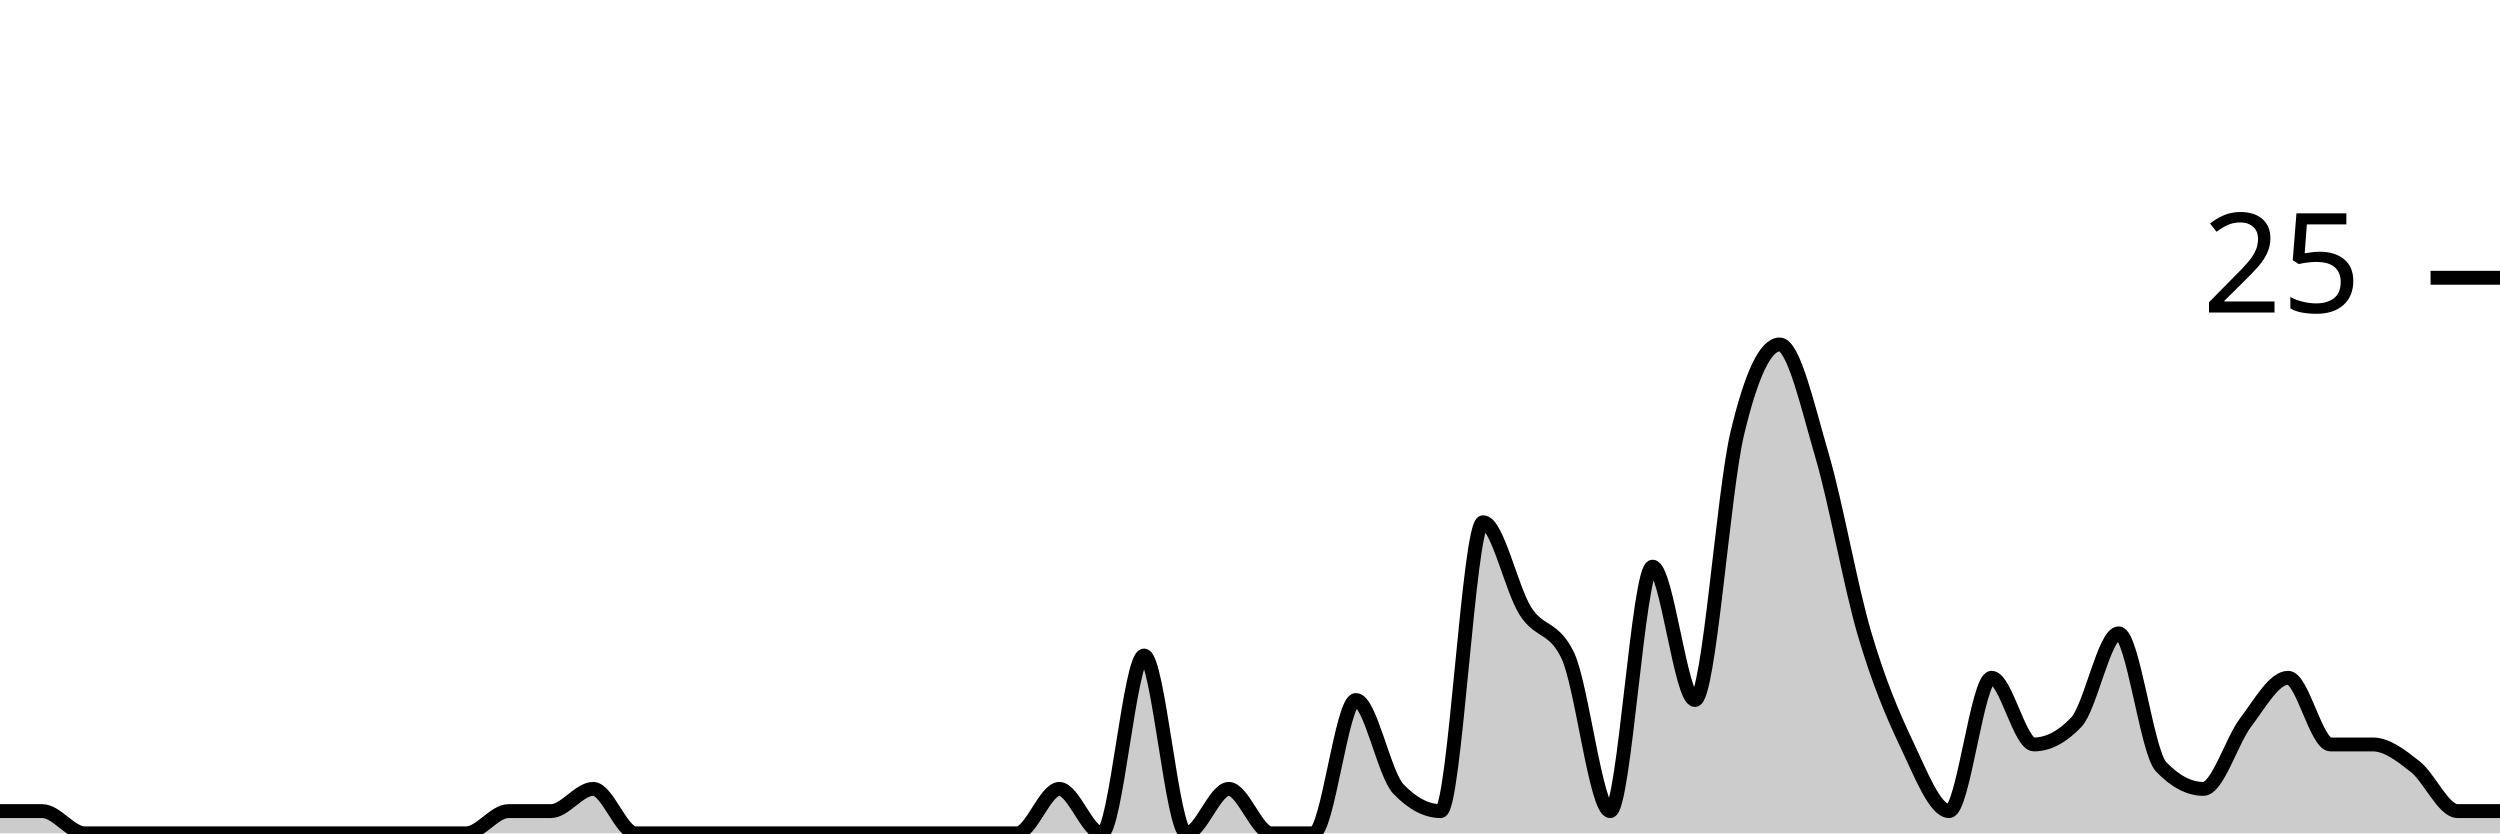
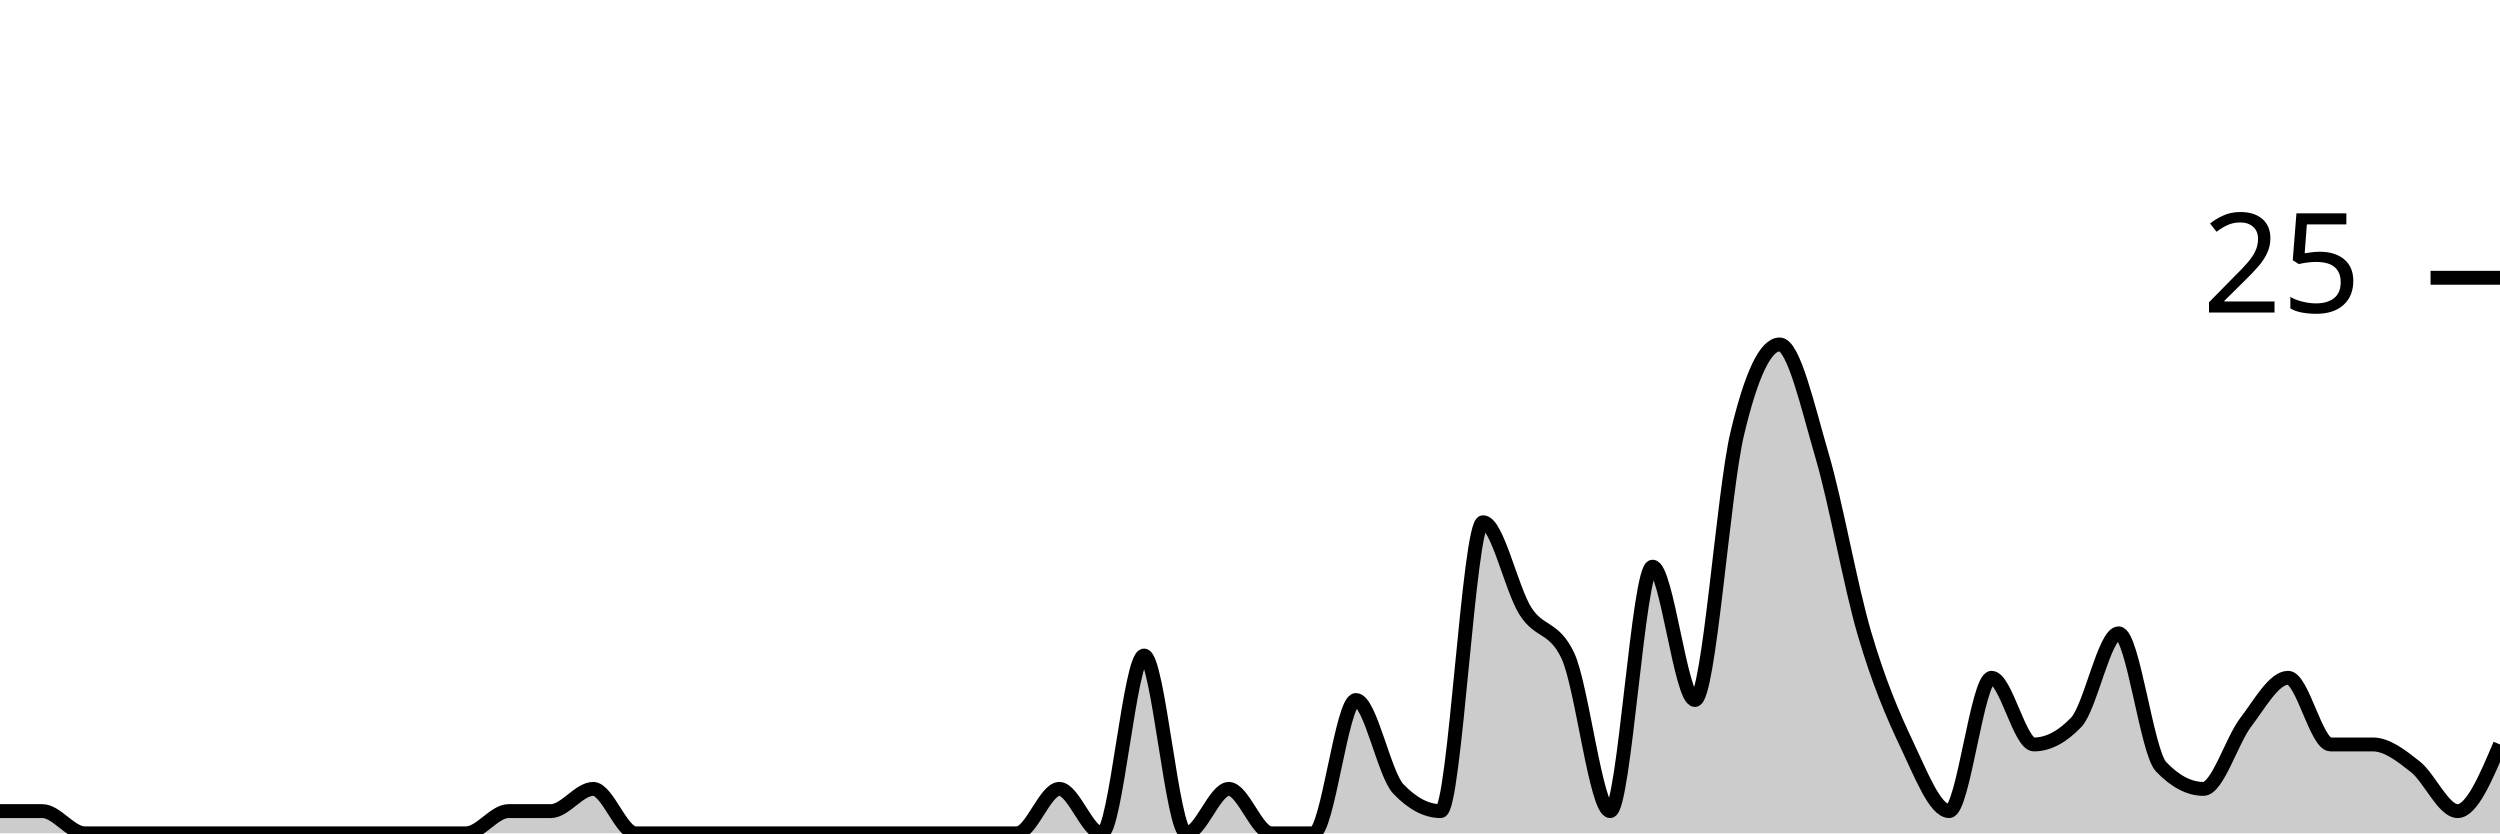
<svg xmlns="http://www.w3.org/2000/svg" viewBox="0 0 180 60">
  <g transform="translate(0,20)">
-     <path class="area" fill="rgba(0, 0, 0, 0.2)" d="M0,38.4C1.017,38.4,2.034,38.4,3.051,38.4C4.068,38.4,5.085,40,6.102,40C7.119,40,8.136,40,9.153,40C10.169,40,11.186,40,12.203,40C13.22,40,14.237,40,15.254,40C16.271,40,17.288,40,18.305,40C19.322,40,20.339,40,21.356,40C22.373,40,23.39,40,24.407,40C25.424,40,26.441,40,27.458,40C28.475,40,29.492,40,30.508,40C31.525,40,32.542,40,33.559,40C34.576,40,35.593,38.4,36.61,38.4C37.627,38.4,38.644,38.4,39.661,38.4C40.678,38.4,41.695,36.8,42.712,36.8C43.729,36.8,44.746,40,45.763,40C46.78,40,47.797,40,48.814,40C49.831,40,50.847,40,51.864,40C52.881,40,53.898,40,54.915,40C55.932,40,56.949,40,57.966,40C58.983,40,60,40,61.017,40C62.034,40,63.051,40,64.068,40C65.085,40,66.102,40,67.119,40C68.136,40,69.153,40,70.169,40C71.186,40,72.203,40,73.22,40C74.237,40,75.254,36.8,76.271,36.8C77.288,36.8,78.305,40,79.322,40C80.339,40,81.356,27.2,82.373,27.2C83.39,27.2,84.407,40,85.424,40C86.441,40,87.458,36.8,88.475,36.8C89.492,36.8,90.508,40,91.525,40C92.542,40,93.559,40,94.576,40C95.593,40,96.61,30.4,97.627,30.4C98.644,30.4,99.661,35.733,100.678,36.8C101.695,37.867,102.712,38.4,103.729,38.4C104.746,38.4,105.763,17.6,106.78,17.6C107.797,17.6,108.814,22.4,109.831,24C110.847,25.6,111.864,25.067,112.881,27.2C113.898,29.333,114.915,38.4,115.932,38.4C116.949,38.4,117.966,20.8,118.983,20.8C120,20.8,121.017,30.4,122.034,30.4C123.051,30.4,124.068,15.467,125.085,11.2C126.102,6.933,127.119,4.8,128.136,4.8C129.153,4.8,130.169,9.333,131.186,12.8C132.203,16.267,133.22,22.133,134.237,25.6C135.254,29.067,136.271,31.467,137.288,33.6C138.305,35.733,139.322,38.4,140.339,38.4C141.356,38.4,142.373,28.8,143.39,28.8C144.407,28.8,145.424,33.6,146.441,33.6C147.458,33.6,148.475,33.067,149.492,32C150.508,30.933,151.525,25.6,152.542,25.6C153.559,25.6,154.576,34.133,155.593,35.2C156.61,36.267,157.627,36.8,158.644,36.8C159.661,36.8,160.678,33.333,161.695,32C162.712,30.667,163.729,28.8,164.746,28.8C165.763,28.8,166.78,33.6,167.797,33.6C168.814,33.6,169.831,33.6,170.847,33.6C171.864,33.6,172.881,34.4,173.898,35.2C174.915,36,175.932,38.4,176.949,38.4C177.966,38.4,178.983,38.4,180,38.4L180,40C178.983,40,177.966,40,176.949,40C175.932,40,174.915,40,173.898,40C172.881,40,171.864,40,170.847,40C169.831,40,168.814,40,167.797,40C166.78,40,165.763,40,164.746,40C163.729,40,162.712,40,161.695,40C160.678,40,159.661,40,158.644,40C157.627,40,156.61,40,155.593,40C154.576,40,153.559,40,152.542,40C151.525,40,150.508,40,149.492,40C148.475,40,147.458,40,146.441,40C145.424,40,144.407,40,143.39,40C142.373,40,141.356,40,140.339,40C139.322,40,138.305,40,137.288,40C136.271,40,135.254,40,134.237,40C133.22,40,132.203,40,131.186,40C130.169,40,129.153,40,128.136,40C127.119,40,126.102,40,125.085,40C124.068,40,123.051,40,122.034,40C121.017,40,120,40,118.983,40C117.966,40,116.949,40,115.932,40C114.915,40,113.898,40,112.881,40C111.864,40,110.847,40,109.831,40C108.814,40,107.797,40,106.78,40C105.763,40,104.746,40,103.729,40C102.712,40,101.695,40,100.678,40C99.661,40,98.644,40,97.627,40C96.61,40,95.593,40,94.576,40C93.559,40,92.542,40,91.525,40C90.508,40,89.492,40,88.475,40C87.458,40,86.441,40,85.424,40C84.407,40,83.39,40,82.373,40C81.356,40,80.339,40,79.322,40C78.305,40,77.288,40,76.271,40C75.254,40,74.237,40,73.22,40C72.203,40,71.186,40,70.169,40C69.153,40,68.136,40,67.119,40C66.102,40,65.085,40,64.068,40C63.051,40,62.034,40,61.017,40C60,40,58.983,40,57.966,40C56.949,40,55.932,40,54.915,40C53.898,40,52.881,40,51.864,40C50.847,40,49.831,40,48.814,40C47.797,40,46.78,40,45.763,40C44.746,40,43.729,40,42.712,40C41.695,40,40.678,40,39.661,40C38.644,40,37.627,40,36.61,40C35.593,40,34.576,40,33.559,40C32.542,40,31.525,40,30.508,40C29.492,40,28.475,40,27.458,40C26.441,40,25.424,40,24.407,40C23.39,40,22.373,40,21.356,40C20.339,40,19.322,40,18.305,40C17.288,40,16.271,40,15.254,40C14.237,40,13.22,40,12.203,40C11.186,40,10.169,40,9.153,40C8.136,40,7.119,40,6.102,40C5.085,40,4.068,40,3.051,40C2.034,40,1.017,40,0,40Z" />
-     <path class="line" stroke="black" fill="none" d="M0,38.4C1.017,38.4,2.034,38.4,3.051,38.4C4.068,38.4,5.085,40,6.102,40C7.119,40,8.136,40,9.153,40C10.169,40,11.186,40,12.203,40C13.22,40,14.237,40,15.254,40C16.271,40,17.288,40,18.305,40C19.322,40,20.339,40,21.356,40C22.373,40,23.39,40,24.407,40C25.424,40,26.441,40,27.458,40C28.475,40,29.492,40,30.508,40C31.525,40,32.542,40,33.559,40C34.576,40,35.593,38.4,36.61,38.4C37.627,38.4,38.644,38.4,39.661,38.4C40.678,38.4,41.695,36.8,42.712,36.8C43.729,36.8,44.746,40,45.763,40C46.78,40,47.797,40,48.814,40C49.831,40,50.847,40,51.864,40C52.881,40,53.898,40,54.915,40C55.932,40,56.949,40,57.966,40C58.983,40,60,40,61.017,40C62.034,40,63.051,40,64.068,40C65.085,40,66.102,40,67.119,40C68.136,40,69.153,40,70.169,40C71.186,40,72.203,40,73.22,40C74.237,40,75.254,36.8,76.271,36.8C77.288,36.8,78.305,40,79.322,40C80.339,40,81.356,27.2,82.373,27.2C83.39,27.2,84.407,40,85.424,40C86.441,40,87.458,36.8,88.475,36.8C89.492,36.8,90.508,40,91.525,40C92.542,40,93.559,40,94.576,40C95.593,40,96.61,30.4,97.627,30.4C98.644,30.4,99.661,35.733,100.678,36.8C101.695,37.867,102.712,38.4,103.729,38.4C104.746,38.4,105.763,17.6,106.78,17.6C107.797,17.6,108.814,22.4,109.831,24C110.847,25.6,111.864,25.067,112.881,27.2C113.898,29.333,114.915,38.4,115.932,38.4C116.949,38.4,117.966,20.8,118.983,20.8C120,20.8,121.017,30.4,122.034,30.4C123.051,30.4,124.068,15.467,125.085,11.2C126.102,6.933,127.119,4.8,128.136,4.8C129.153,4.8,130.169,9.333,131.186,12.8C132.203,16.267,133.22,22.133,134.237,25.6C135.254,29.067,136.271,31.467,137.288,33.6C138.305,35.733,139.322,38.4,140.339,38.4C141.356,38.4,142.373,28.8,143.39,28.8C144.407,28.8,145.424,33.6,146.441,33.6C147.458,33.6,148.475,33.067,149.492,32C150.508,30.933,151.525,25.6,152.542,25.6C153.559,25.6,154.576,34.133,155.593,35.2C156.61,36.267,157.627,36.8,158.644,36.8C159.661,36.8,160.678,33.333,161.695,32C162.712,30.667,163.729,28.8,164.746,28.8C165.763,28.8,166.78,33.6,167.797,33.6C168.814,33.6,169.831,33.6,170.847,33.6C171.864,33.6,172.881,34.4,173.898,35.2C174.915,36,175.932,38.4,176.949,38.4C177.966,38.4,178.983,38.4,180,38.4" />
+     <path class="area" fill="rgba(0, 0, 0, 0.2)" d="M0,38.4C1.017,38.4,2.034,38.4,3.051,38.4C4.068,38.4,5.085,40,6.102,40C7.119,40,8.136,40,9.153,40C10.169,40,11.186,40,12.203,40C13.22,40,14.237,40,15.254,40C16.271,40,17.288,40,18.305,40C19.322,40,20.339,40,21.356,40C22.373,40,23.39,40,24.407,40C25.424,40,26.441,40,27.458,40C28.475,40,29.492,40,30.508,40C31.525,40,32.542,40,33.559,40C34.576,40,35.593,38.4,36.61,38.4C37.627,38.4,38.644,38.4,39.661,38.4C40.678,38.4,41.695,36.8,42.712,36.8C43.729,36.8,44.746,40,45.763,40C46.78,40,47.797,40,48.814,40C49.831,40,50.847,40,51.864,40C52.881,40,53.898,40,54.915,40C55.932,40,56.949,40,57.966,40C58.983,40,60,40,61.017,40C62.034,40,63.051,40,64.068,40C65.085,40,66.102,40,67.119,40C68.136,40,69.153,40,70.169,40C71.186,40,72.203,40,73.22,40C74.237,40,75.254,36.8,76.271,36.8C77.288,36.8,78.305,40,79.322,40C80.339,40,81.356,27.2,82.373,27.2C83.39,27.2,84.407,40,85.424,40C86.441,40,87.458,36.8,88.475,36.8C89.492,36.8,90.508,40,91.525,40C92.542,40,93.559,40,94.576,40C95.593,40,96.61,30.4,97.627,30.4C98.644,30.4,99.661,35.733,100.678,36.8C101.695,37.867,102.712,38.4,103.729,38.4C104.746,38.4,105.763,17.6,106.78,17.6C107.797,17.6,108.814,22.4,109.831,24C110.847,25.6,111.864,25.067,112.881,27.2C113.898,29.333,114.915,38.4,115.932,38.4C116.949,38.4,117.966,20.8,118.983,20.8C120,20.8,121.017,30.4,122.034,30.4C123.051,30.4,124.068,15.467,125.085,11.2C126.102,6.933,127.119,4.8,128.136,4.8C129.153,4.8,130.169,9.333,131.186,12.8C132.203,16.267,133.22,22.133,134.237,25.6C135.254,29.067,136.271,31.467,137.288,33.6C138.305,35.733,139.322,38.4,140.339,38.4C141.356,38.4,142.373,28.8,143.39,28.8C144.407,28.8,145.424,33.6,146.441,33.6C147.458,33.6,148.475,33.067,149.492,32C150.508,30.933,151.525,25.6,152.542,25.6C153.559,25.6,154.576,34.133,155.593,35.2C156.61,36.267,157.627,36.8,158.644,36.8C159.661,36.8,160.678,33.333,161.695,32C162.712,30.667,163.729,28.8,164.746,28.8C165.763,28.8,166.78,33.6,167.797,33.6C168.814,33.6,169.831,33.6,170.847,33.6C171.864,33.6,172.881,34.4,173.898,35.2C174.915,36,175.932,38.4,176.949,38.4C177.966,38.4,178.983,36,180,33.6L180,40C178.983,40,177.966,40,176.949,40C175.932,40,174.915,40,173.898,40C172.881,40,171.864,40,170.847,40C169.831,40,168.814,40,167.797,40C166.78,40,165.763,40,164.746,40C163.729,40,162.712,40,161.695,40C160.678,40,159.661,40,158.644,40C157.627,40,156.61,40,155.593,40C154.576,40,153.559,40,152.542,40C151.525,40,150.508,40,149.492,40C148.475,40,147.458,40,146.441,40C145.424,40,144.407,40,143.39,40C142.373,40,141.356,40,140.339,40C139.322,40,138.305,40,137.288,40C136.271,40,135.254,40,134.237,40C133.22,40,132.203,40,131.186,40C130.169,40,129.153,40,128.136,40C127.119,40,126.102,40,125.085,40C124.068,40,123.051,40,122.034,40C121.017,40,120,40,118.983,40C117.966,40,116.949,40,115.932,40C114.915,40,113.898,40,112.881,40C111.864,40,110.847,40,109.831,40C108.814,40,107.797,40,106.78,40C105.763,40,104.746,40,103.729,40C102.712,40,101.695,40,100.678,40C99.661,40,98.644,40,97.627,40C96.61,40,95.593,40,94.576,40C93.559,40,92.542,40,91.525,40C90.508,40,89.492,40,88.475,40C87.458,40,86.441,40,85.424,40C84.407,40,83.39,40,82.373,40C81.356,40,80.339,40,79.322,40C78.305,40,77.288,40,76.271,40C75.254,40,74.237,40,73.22,40C72.203,40,71.186,40,70.169,40C69.153,40,68.136,40,67.119,40C66.102,40,65.085,40,64.068,40C63.051,40,62.034,40,61.017,40C60,40,58.983,40,57.966,40C56.949,40,55.932,40,54.915,40C53.898,40,52.881,40,51.864,40C50.847,40,49.831,40,48.814,40C47.797,40,46.78,40,45.763,40C44.746,40,43.729,40,42.712,40C41.695,40,40.678,40,39.661,40C38.644,40,37.627,40,36.61,40C35.593,40,34.576,40,33.559,40C32.542,40,31.525,40,30.508,40C29.492,40,28.475,40,27.458,40C26.441,40,25.424,40,24.407,40C23.39,40,22.373,40,21.356,40C20.339,40,19.322,40,18.305,40C17.288,40,16.271,40,15.254,40C14.237,40,13.22,40,12.203,40C11.186,40,10.169,40,9.153,40C8.136,40,7.119,40,6.102,40C5.085,40,4.068,40,3.051,40C2.034,40,1.017,40,0,40Z" />
+     <path class="line" stroke="black" fill="none" d="M0,38.4C1.017,38.4,2.034,38.4,3.051,38.4C4.068,38.4,5.085,40,6.102,40C7.119,40,8.136,40,9.153,40C10.169,40,11.186,40,12.203,40C13.22,40,14.237,40,15.254,40C16.271,40,17.288,40,18.305,40C19.322,40,20.339,40,21.356,40C22.373,40,23.39,40,24.407,40C25.424,40,26.441,40,27.458,40C28.475,40,29.492,40,30.508,40C31.525,40,32.542,40,33.559,40C34.576,40,35.593,38.4,36.61,38.4C37.627,38.4,38.644,38.4,39.661,38.4C40.678,38.4,41.695,36.8,42.712,36.8C43.729,36.8,44.746,40,45.763,40C46.78,40,47.797,40,48.814,40C49.831,40,50.847,40,51.864,40C52.881,40,53.898,40,54.915,40C55.932,40,56.949,40,57.966,40C58.983,40,60,40,61.017,40C62.034,40,63.051,40,64.068,40C65.085,40,66.102,40,67.119,40C68.136,40,69.153,40,70.169,40C71.186,40,72.203,40,73.22,40C74.237,40,75.254,36.8,76.271,36.8C77.288,36.8,78.305,40,79.322,40C80.339,40,81.356,27.2,82.373,27.2C83.39,27.2,84.407,40,85.424,40C86.441,40,87.458,36.8,88.475,36.8C89.492,36.8,90.508,40,91.525,40C92.542,40,93.559,40,94.576,40C95.593,40,96.61,30.4,97.627,30.4C98.644,30.4,99.661,35.733,100.678,36.8C101.695,37.867,102.712,38.4,103.729,38.4C104.746,38.4,105.763,17.6,106.78,17.6C107.797,17.6,108.814,22.4,109.831,24C110.847,25.6,111.864,25.067,112.881,27.2C113.898,29.333,114.915,38.4,115.932,38.4C116.949,38.4,117.966,20.8,118.983,20.8C120,20.8,121.017,30.4,122.034,30.4C123.051,30.4,124.068,15.467,125.085,11.2C126.102,6.933,127.119,4.8,128.136,4.8C129.153,4.8,130.169,9.333,131.186,12.8C132.203,16.267,133.22,22.133,134.237,25.6C135.254,29.067,136.271,31.467,137.288,33.6C138.305,35.733,139.322,38.4,140.339,38.4C141.356,38.4,142.373,28.8,143.39,28.8C144.407,28.8,145.424,33.6,146.441,33.6C147.458,33.6,148.475,33.067,149.492,32C150.508,30.933,151.525,25.6,152.542,25.6C153.559,25.6,154.576,34.133,155.593,35.2C156.61,36.267,157.627,36.8,158.644,36.8C159.661,36.8,160.678,33.333,161.695,32C162.712,30.667,163.729,28.8,164.746,28.8C165.763,28.8,166.78,33.6,167.797,33.6C168.814,33.6,169.831,33.6,170.847,33.6C171.864,33.6,172.881,34.4,173.898,35.2C174.915,36,175.932,38.4,176.949,38.4C177.966,38.4,178.983,36,180,33.6" />
    <path class="axis-ceiling" stroke-width="1" stroke="black" fill="none" d="M175,0L180,0" />
    <text class="axis-ceiling-label" font-family="sans-serif" text-anchor="end" font-size="10px" x="170" y="2.5">25</text>
  </g>
</svg>
